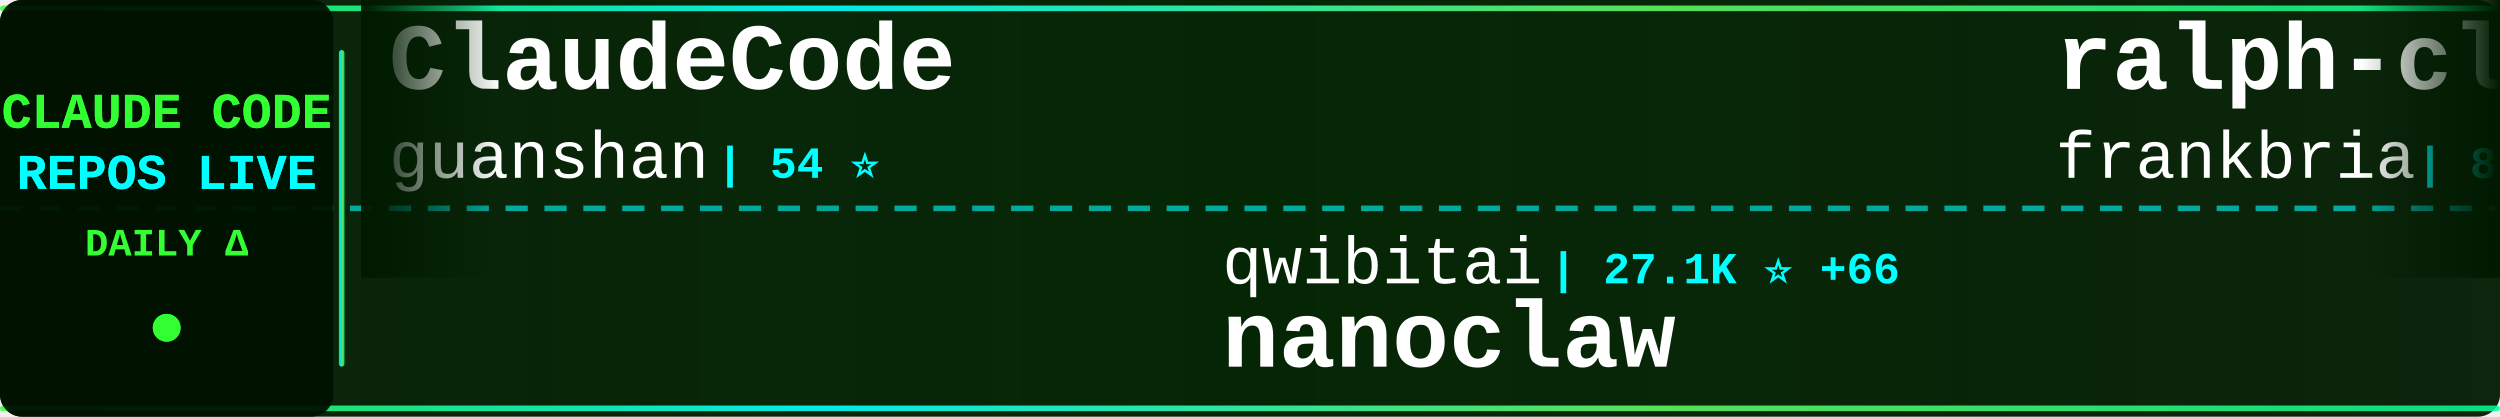
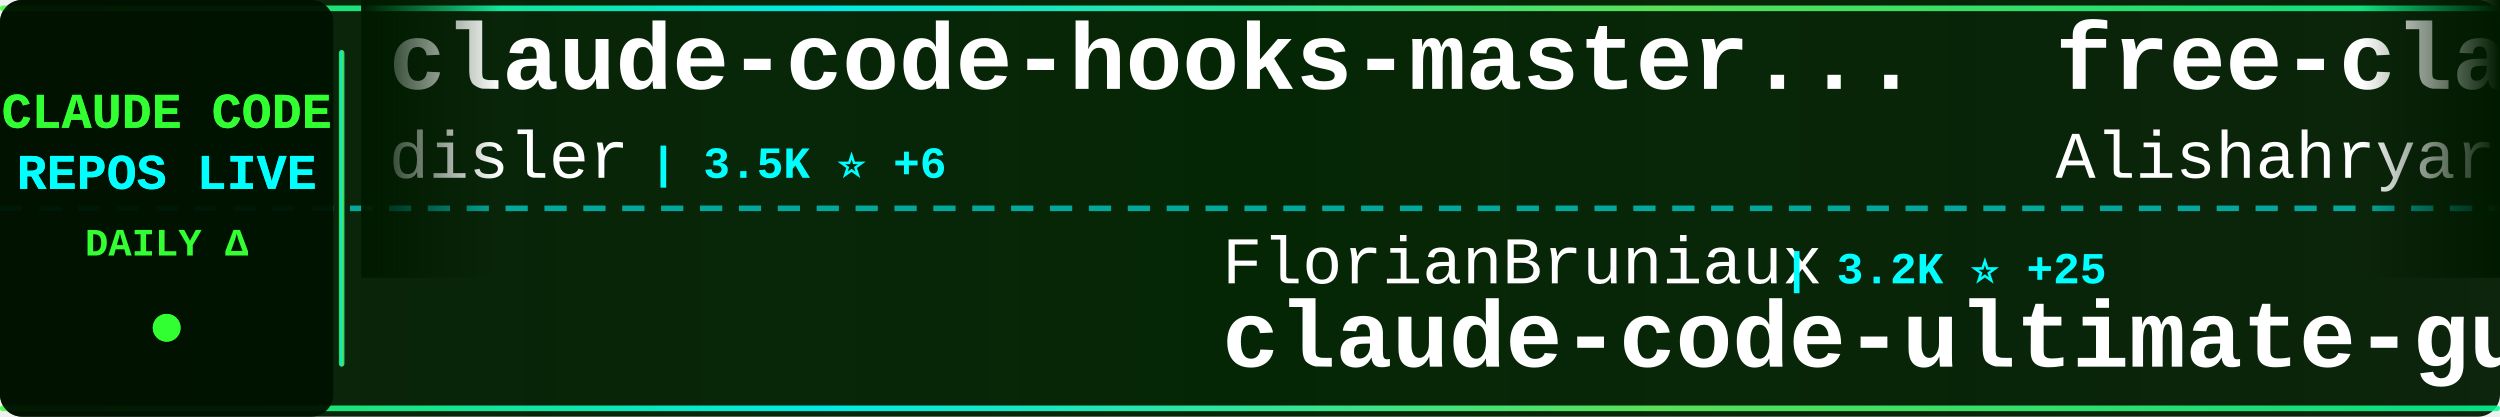
<svg xmlns="http://www.w3.org/2000/svg" width="900" height="150">
  <defs>
    <linearGradient id="tickerBg" x1="0%" y1="0%" x2="100%" y2="0%">
      <stop offset="0%" style="stop-color:#001a00;stop-opacity:0.95" />
      <stop offset="50%" style="stop-color:#002200;stop-opacity:0.98" />
      <stop offset="100%" style="stop-color:#001a00;stop-opacity:0.95" />
    </linearGradient>
    <linearGradient id="borderGrad" x1="0%" y1="0%" x2="100%" y2="0%">
      <stop offset="0%" style="stop-color:#33ff33;stop-opacity:0.85">
        <animate attributeName="stop-opacity" values="0.85;1;0.85" dur="2s" repeatCount="indefinite" />
      </stop>
      <stop offset="33%" style="stop-color:#00ffff;stop-opacity:0.9">
        <animate attributeName="stop-opacity" values="0.9;1;0.9" dur="2.2s" repeatCount="indefinite" />
      </stop>
      <stop offset="66%" style="stop-color:#66ff66;stop-opacity:0.85">
        <animate attributeName="stop-opacity" values="0.85;1;0.85" dur="1.8s" repeatCount="indefinite" />
      </stop>
      <stop offset="100%" style="stop-color:#00ff99;stop-opacity:0.85">
        <animate attributeName="stop-opacity" values="0.85;1;0.85" dur="2s" repeatCount="indefinite" />
      </stop>
    </linearGradient>
    <filter id="textGlow">
      <feGaussianBlur stdDeviation="0.1" result="coloredBlur" />
      <feMerge>
        <feMergeNode in="coloredBlur" />
        <feMergeNode in="SourceGraphic" />
      </feMerge>
    </filter>
    <filter id="metricGlow">
      <feGaussianBlur stdDeviation="0.2" result="coloredBlur" />
      <feMerge>
        <feMergeNode in="coloredBlur" />
        <feMergeNode in="SourceGraphic" />
      </feMerge>
    </filter>
    <linearGradient id="leftFade" x1="0%" y1="0%" x2="100%" y2="0%">
      <stop offset="0%" style="stop-color:#001a00;stop-opacity:1" />
      <stop offset="100%" style="stop-color:#001a00;stop-opacity:0" />
    </linearGradient>
    <linearGradient id="rightFade" x1="0%" y1="0%" x2="100%" y2="0%">
      <stop offset="0%" style="stop-color:#001a00;stop-opacity:0" />
      <stop offset="100%" style="stop-color:#001a00;stop-opacity:1" />
    </linearGradient>
  </defs>
  <rect width="900" height="150" fill="url(#tickerBg)" rx="8" />
  <rect x="0" y="2" width="900" height="2" fill="url(#borderGrad)" rx="1" />
  <rect x="0" y="146" width="900" height="2" fill="url(#borderGrad)" rx="1" />
  <line x1="0" y1="75" x2="900" y2="75" stroke="#00ffff" stroke-width="2" stroke-dasharray="8 6" opacity="0.6" />
  <rect x="0" y="0" width="120" height="150" fill="#001100" opacity="0.95" rx="8" />
  <text x="60" y="46" font-family="'Courier New', monospace" font-size="18" font-weight="bold" fill="#33ff33" text-anchor="middle" filter="url(#textGlow)">
    CLAUDE CODE
  </text>
  <text x="60" y="68" font-family="'Courier New', monospace" font-size="18" font-weight="bold" fill="#00ffff" text-anchor="middle" filter="url(#textGlow)">
    REPOS LIVE
  </text>
  <text x="60" y="92" font-family="'Courier New', monospace" font-size="14" font-weight="bold" fill="#33ff33" text-anchor="middle">
    DAILY Δ
  </text>
  <circle cx="60" cy="118" r="5" fill="#33ff33" filter="url(#metricGlow)">
    <animate attributeName="r" values="4;6;4" dur="1.5s" repeatCount="indefinite" />
    <animate attributeName="opacity" values="0.6;1;0.6" dur="1.5s" repeatCount="indefinite" />
  </circle>
  <rect x="122" y="18" width="2" height="114" fill="url(#borderGrad)" rx="1" />
  <clipPath id="tickerClip">
    <rect x="130" y="0" width="770" height="150" />
  </clipPath>
  <g clip-path="url(#tickerClip)">
    <g id="tickerItems">
      <animateTransform attributeName="transform" attributeType="XML" type="translate" from="0 0" to="-3000 0" dur="54s" repeatCount="indefinite" />
      <g transform="translate(0, 0)">
-         <text x="140" y="32" font-family="'Courier New', monospace" font-size="34" font-weight="bold" fill="#ffffff">ClaudeCode</text>
-         <text x="140" y="64" font-family="'Courier New', monospace" font-size="24" font-weight="normal" fill="#ffffff" opacity="1.0">guanshan</text>
-         <text x="258" y="64" font-family="'Courier New', monospace" font-size="16" font-weight="bold" fill="#00ffff"> | 54 ⭐</text>
+         <text x="140" y="32" font-family="'Courier New', monospace" font-size="34" font-weight="bold" fill="#ffffff">claude-code-hooks-master...</text>
+         <text x="140" y="64" font-family="'Courier New', monospace" font-size="24" font-weight="normal" fill="#ffffff" opacity="1.0">disler</text>
+         <text x="234" y="64" font-family="'Courier New', monospace" font-size="16" font-weight="bold" fill="#00ffff"> | 3.5K ⭐ +6</text>
      </g>
      <g transform="translate(300, 0)">
-         <text x="140" y="102" font-family="'Courier New', monospace" font-size="24" font-weight="normal" fill="#ffffff" opacity="1.0">qwibitai</text>
-         <text x="258" y="102" font-family="'Courier New', monospace" font-size="16" font-weight="bold" fill="#00ffff"> | 27.1K ⭐ +66</text>
-         <text x="140" y="132" font-family="'Courier New', monospace" font-size="34" font-weight="bold" fill="#ffffff">nanoclaw</text>
+         <text x="140" y="102" font-family="'Courier New', monospace" font-size="24" font-weight="normal" fill="#ffffff" opacity="1.0">FlorianBruniaux</text>
+         <text x="342" y="102" font-family="'Courier New', monospace" font-size="16" font-weight="bold" fill="#00ffff"> | 3.2K ⭐ +25</text>
+         <text x="140" y="132" font-family="'Courier New', monospace" font-size="34" font-weight="bold" fill="#ffffff">claude-code-ultimate-gui...</text>
      </g>
      <g transform="translate(600, 0)">
-         <text x="140" y="32" font-family="'Courier New', monospace" font-size="34" font-weight="bold" fill="#ffffff">ralph-claude-code</text>
-         <text x="140" y="64" font-family="'Courier New', monospace" font-size="24" font-weight="normal" fill="#ffffff" opacity="1.0">frankbria</text>
-         <text x="270" y="64" font-family="'Courier New', monospace" font-size="16" font-weight="bold" fill="#00ffff"> | 8.6K ⭐ +18</text>
+         <text x="140" y="32" font-family="'Courier New', monospace" font-size="34" font-weight="bold" fill="#ffffff">free-claude-code</text>
+         <text x="140" y="64" font-family="'Courier New', monospace" font-size="24" font-weight="normal" fill="#ffffff" opacity="1.0">Alishahryar1</text>
+         <text x="306" y="64" font-family="'Courier New', monospace" font-size="16" font-weight="bold" fill="#00ffff"> | 1.8K ⭐ +14</text>
      </g>
      <g transform="translate(900, 0)">
-         <text x="140" y="102" font-family="'Courier New', monospace" font-size="24" font-weight="normal" fill="#ffffff" opacity="1.0">1rgs</text>
-         <text x="210" y="102" font-family="'Courier New', monospace" font-size="16" font-weight="bold" fill="#00ffff"> | 3.4K ⭐ +3</text>
-         <text x="140" y="132" font-family="'Courier New', monospace" font-size="34" font-weight="bold" fill="#ffffff">claude-code-proxy</text>
+         <text x="140" y="102" font-family="'Courier New', monospace" font-size="24" font-weight="normal" fill="#ffffff" opacity="1.0">Piebald-AI</text>
+         <text x="282" y="102" font-family="'Courier New', monospace" font-size="16" font-weight="bold" fill="#00ffff"> | 8.6K ⭐ +24</text>
+         <text x="140" y="132" font-family="'Courier New', monospace" font-size="34" font-weight="bold" fill="#ffffff">claude-code-system-promp...</text>
      </g>
      <g transform="translate(1200, 0)">
-         <text x="140" y="32" font-family="'Courier New', monospace" font-size="34" font-weight="bold" fill="#ffffff">claude-code-infrastructu...</text>
-         <text x="140" y="64" font-family="'Courier New', monospace" font-size="24" font-weight="normal" fill="#ffffff" opacity="1.0">diet103</text>
-         <text x="246" y="64" font-family="'Courier New', monospace" font-size="16" font-weight="bold" fill="#00ffff"> | 9.4K ⭐ +2</text>
+         <text x="140" y="32" font-family="'Courier New', monospace" font-size="34" font-weight="bold" fill="#ffffff">Open-ClaudeCode</text>
+         <text x="140" y="64" font-family="'Courier New', monospace" font-size="24" font-weight="normal" fill="#ffffff" opacity="1.0">LING71671</text>
+         <text x="270" y="64" font-family="'Courier New', monospace" font-size="16" font-weight="bold" fill="#00ffff"> | 724 ⭐ +5</text>
      </g>
      <g transform="translate(1500, 0)">
-         <text x="140" y="102" font-family="'Courier New', monospace" font-size="24" font-weight="normal" fill="#ffffff" opacity="1.0">router-for-me</text>
-         <text x="318" y="102" font-family="'Courier New', monospace" font-size="16" font-weight="bold" fill="#00ffff"> | 25.2K ⭐ +309</text>
-         <text x="140" y="132" font-family="'Courier New', monospace" font-size="34" font-weight="bold" fill="#ffffff">CLIProxyAPI</text>
+         <text x="140" y="102" font-family="'Courier New', monospace" font-size="24" font-weight="normal" fill="#ffffff" opacity="1.0">Pimzino</text>
+         <text x="246" y="102" font-family="'Courier New', monospace" font-size="16" font-weight="bold" fill="#00ffff"> | 3.6K ⭐</text>
+         <text x="140" y="132" font-family="'Courier New', monospace" font-size="34" font-weight="bold" fill="#ffffff">claude-code-spec-workflo...</text>
      </g>
      <g transform="translate(1800, 0)">
-         <text x="140" y="32" font-family="'Courier New', monospace" font-size="34" font-weight="bold" fill="#ffffff">learn-claude-code</text>
-         <text x="140" y="64" font-family="'Courier New', monospace" font-size="24" font-weight="normal" fill="#ffffff" opacity="1.0">shareAI-lab</text>
-         <text x="294" y="64" font-family="'Courier New', monospace" font-size="16" font-weight="bold" fill="#00ffff"> | 51.8K ⭐ +374</text>
+         <text x="140" y="32" font-family="'Courier New', monospace" font-size="34" font-weight="bold" fill="#ffffff">Claude-code</text>
+         <text x="140" y="64" font-family="'Courier New', monospace" font-size="24" font-weight="normal" fill="#ffffff" opacity="1.0">zstmfhy</text>
+         <text x="246" y="64" font-family="'Courier New', monospace" font-size="16" font-weight="bold" fill="#00ffff"> | 191 ⭐ +1</text>
      </g>
      <g transform="translate(2100, 0)">
-         <text x="140" y="102" font-family="'Courier New', monospace" font-size="24" font-weight="normal" fill="#ffffff" opacity="1.0">luongnv89</text>
-         <text x="270" y="102" font-family="'Courier New', monospace" font-size="16" font-weight="bold" fill="#00ffff"> | 25.3K ⭐ +440</text>
-         <text x="140" y="132" font-family="'Courier New', monospace" font-size="34" font-weight="bold" fill="#ffffff">claude-howto</text>
+         <text x="140" y="102" font-family="'Courier New', monospace" font-size="24" font-weight="normal" fill="#ffffff" opacity="1.0">pedrohcgs</text>
+         <text x="270" y="102" font-family="'Courier New', monospace" font-size="16" font-weight="bold" fill="#00ffff"> | 898 ⭐ +5</text>
+         <text x="140" y="132" font-family="'Courier New', monospace" font-size="34" font-weight="bold" fill="#ffffff">claude-code-my-workflow</text>
      </g>
      <g transform="translate(2400, 0)">
-         <text x="140" y="32" font-family="'Courier New', monospace" font-size="34" font-weight="bold" fill="#ffffff">claude-code-ultimate-gui...</text>
-         <text x="140" y="64" font-family="'Courier New', monospace" font-size="24" font-weight="normal" fill="#ffffff" opacity="1.0">FlorianBruniaux</text>
-         <text x="342" y="64" font-family="'Courier New', monospace" font-size="16" font-weight="bold" fill="#00ffff"> | 3.2K ⭐ +25</text>
+         <text x="140" y="32" font-family="'Courier New', monospace" font-size="34" font-weight="bold" fill="#ffffff">claude-code-source</text>
+         <text x="140" y="64" font-family="'Courier New', monospace" font-size="24" font-weight="normal" fill="#ffffff" opacity="1.0">hangsman</text>
+         <text x="258" y="64" font-family="'Courier New', monospace" font-size="16" font-weight="bold" fill="#00ffff"> | 752 ⭐ +1</text>
      </g>
      <g transform="translate(2700, 0)">
-         <text x="140" y="102" font-family="'Courier New', monospace" font-size="24" font-weight="normal" fill="#ffffff" opacity="1.0">777genius</text>
-         <text x="270" y="102" font-family="'Courier New', monospace" font-size="16" font-weight="bold" fill="#00ffff"> | 894 ⭐ +1</text>
-         <text x="140" y="132" font-family="'Courier New', monospace" font-size="34" font-weight="bold" fill="#ffffff">claude-code-source-code</text>
+         <text x="140" y="102" font-family="'Courier New', monospace" font-size="24" font-weight="normal" fill="#ffffff" opacity="1.0">KimYx0207</text>
+         <text x="270" y="102" font-family="'Courier New', monospace" font-size="16" font-weight="bold" fill="#00ffff"> | 3.2K ⭐ +43</text>
+         <text x="140" y="132" font-family="'Courier New', monospace" font-size="34" font-weight="bold" fill="#ffffff">Claude-Code-x-OpenClaw-G...</text>
      </g>
      <g transform="translate(3000, 0)">
-         <text x="140" y="32" font-family="'Courier New', monospace" font-size="34" font-weight="bold" fill="#ffffff">ClaudeCode</text>
-         <text x="140" y="64" font-family="'Courier New', monospace" font-size="24" font-weight="normal" fill="#ffffff" opacity="1.0">guanshan</text>
-         <text x="258" y="64" font-family="'Courier New', monospace" font-size="16" font-weight="bold" fill="#00ffff"> | 54 ⭐</text>
+         <text x="140" y="32" font-family="'Courier New', monospace" font-size="34" font-weight="bold" fill="#ffffff">claude-code-hooks-master...</text>
+         <text x="140" y="64" font-family="'Courier New', monospace" font-size="24" font-weight="normal" fill="#ffffff" opacity="1.0">disler</text>
+         <text x="234" y="64" font-family="'Courier New', monospace" font-size="16" font-weight="bold" fill="#00ffff"> | 3.5K ⭐ +6</text>
      </g>
      <g transform="translate(3300, 0)">
-         <text x="140" y="102" font-family="'Courier New', monospace" font-size="24" font-weight="normal" fill="#ffffff" opacity="1.0">qwibitai</text>
-         <text x="258" y="102" font-family="'Courier New', monospace" font-size="16" font-weight="bold" fill="#00ffff"> | 27.1K ⭐ +66</text>
-         <text x="140" y="132" font-family="'Courier New', monospace" font-size="34" font-weight="bold" fill="#ffffff">nanoclaw</text>
+         <text x="140" y="102" font-family="'Courier New', monospace" font-size="24" font-weight="normal" fill="#ffffff" opacity="1.0">FlorianBruniaux</text>
+         <text x="342" y="102" font-family="'Courier New', monospace" font-size="16" font-weight="bold" fill="#00ffff"> | 3.2K ⭐ +25</text>
+         <text x="140" y="132" font-family="'Courier New', monospace" font-size="34" font-weight="bold" fill="#ffffff">claude-code-ultimate-gui...</text>
      </g>
      <g transform="translate(3600, 0)">
-         <text x="140" y="32" font-family="'Courier New', monospace" font-size="34" font-weight="bold" fill="#ffffff">ralph-claude-code</text>
-         <text x="140" y="64" font-family="'Courier New', monospace" font-size="24" font-weight="normal" fill="#ffffff" opacity="1.0">frankbria</text>
-         <text x="270" y="64" font-family="'Courier New', monospace" font-size="16" font-weight="bold" fill="#00ffff"> | 8.6K ⭐ +18</text>
+         <text x="140" y="32" font-family="'Courier New', monospace" font-size="34" font-weight="bold" fill="#ffffff">free-claude-code</text>
+         <text x="140" y="64" font-family="'Courier New', monospace" font-size="24" font-weight="normal" fill="#ffffff" opacity="1.0">Alishahryar1</text>
+         <text x="306" y="64" font-family="'Courier New', monospace" font-size="16" font-weight="bold" fill="#00ffff"> | 1.8K ⭐ +14</text>
      </g>
      <g transform="translate(3900, 0)">
-         <text x="140" y="102" font-family="'Courier New', monospace" font-size="24" font-weight="normal" fill="#ffffff" opacity="1.0">1rgs</text>
-         <text x="210" y="102" font-family="'Courier New', monospace" font-size="16" font-weight="bold" fill="#00ffff"> | 3.4K ⭐ +3</text>
-         <text x="140" y="132" font-family="'Courier New', monospace" font-size="34" font-weight="bold" fill="#ffffff">claude-code-proxy</text>
+         <text x="140" y="102" font-family="'Courier New', monospace" font-size="24" font-weight="normal" fill="#ffffff" opacity="1.0">Piebald-AI</text>
+         <text x="282" y="102" font-family="'Courier New', monospace" font-size="16" font-weight="bold" fill="#00ffff"> | 8.6K ⭐ +24</text>
+         <text x="140" y="132" font-family="'Courier New', monospace" font-size="34" font-weight="bold" fill="#ffffff">claude-code-system-promp...</text>
      </g>
    </g>
  </g>
  <rect x="130" y="0" width="50" height="100" fill="url(#leftFade)" />
  <rect x="850" y="0" width="50" height="100" fill="url(#rightFade)" />
</svg>
